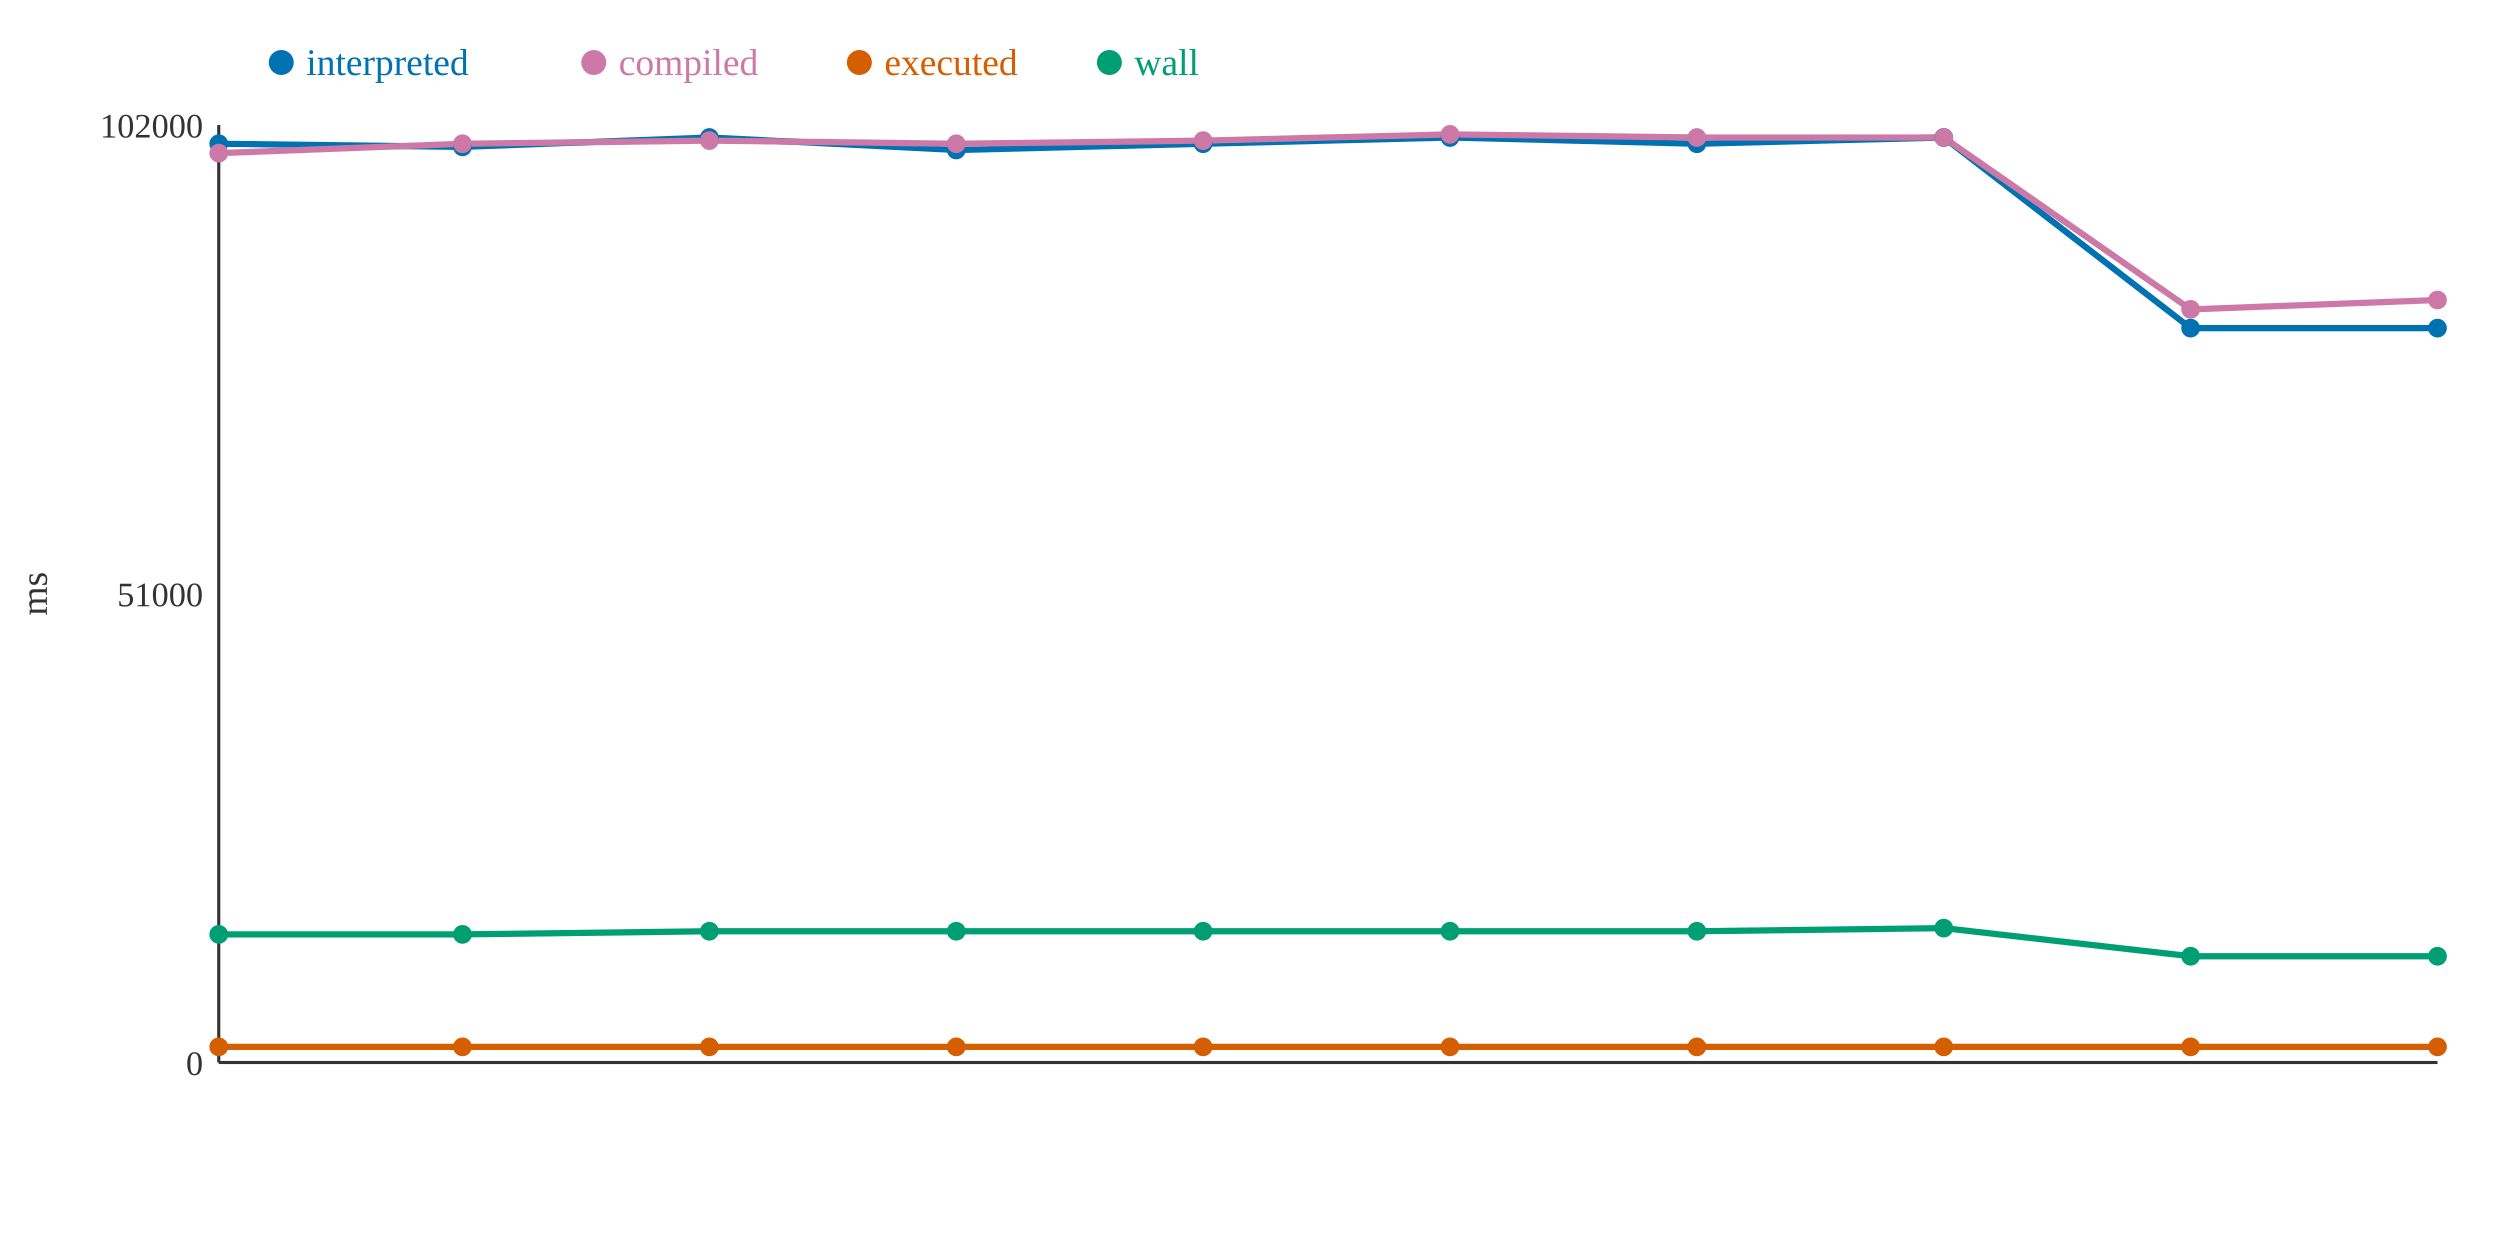
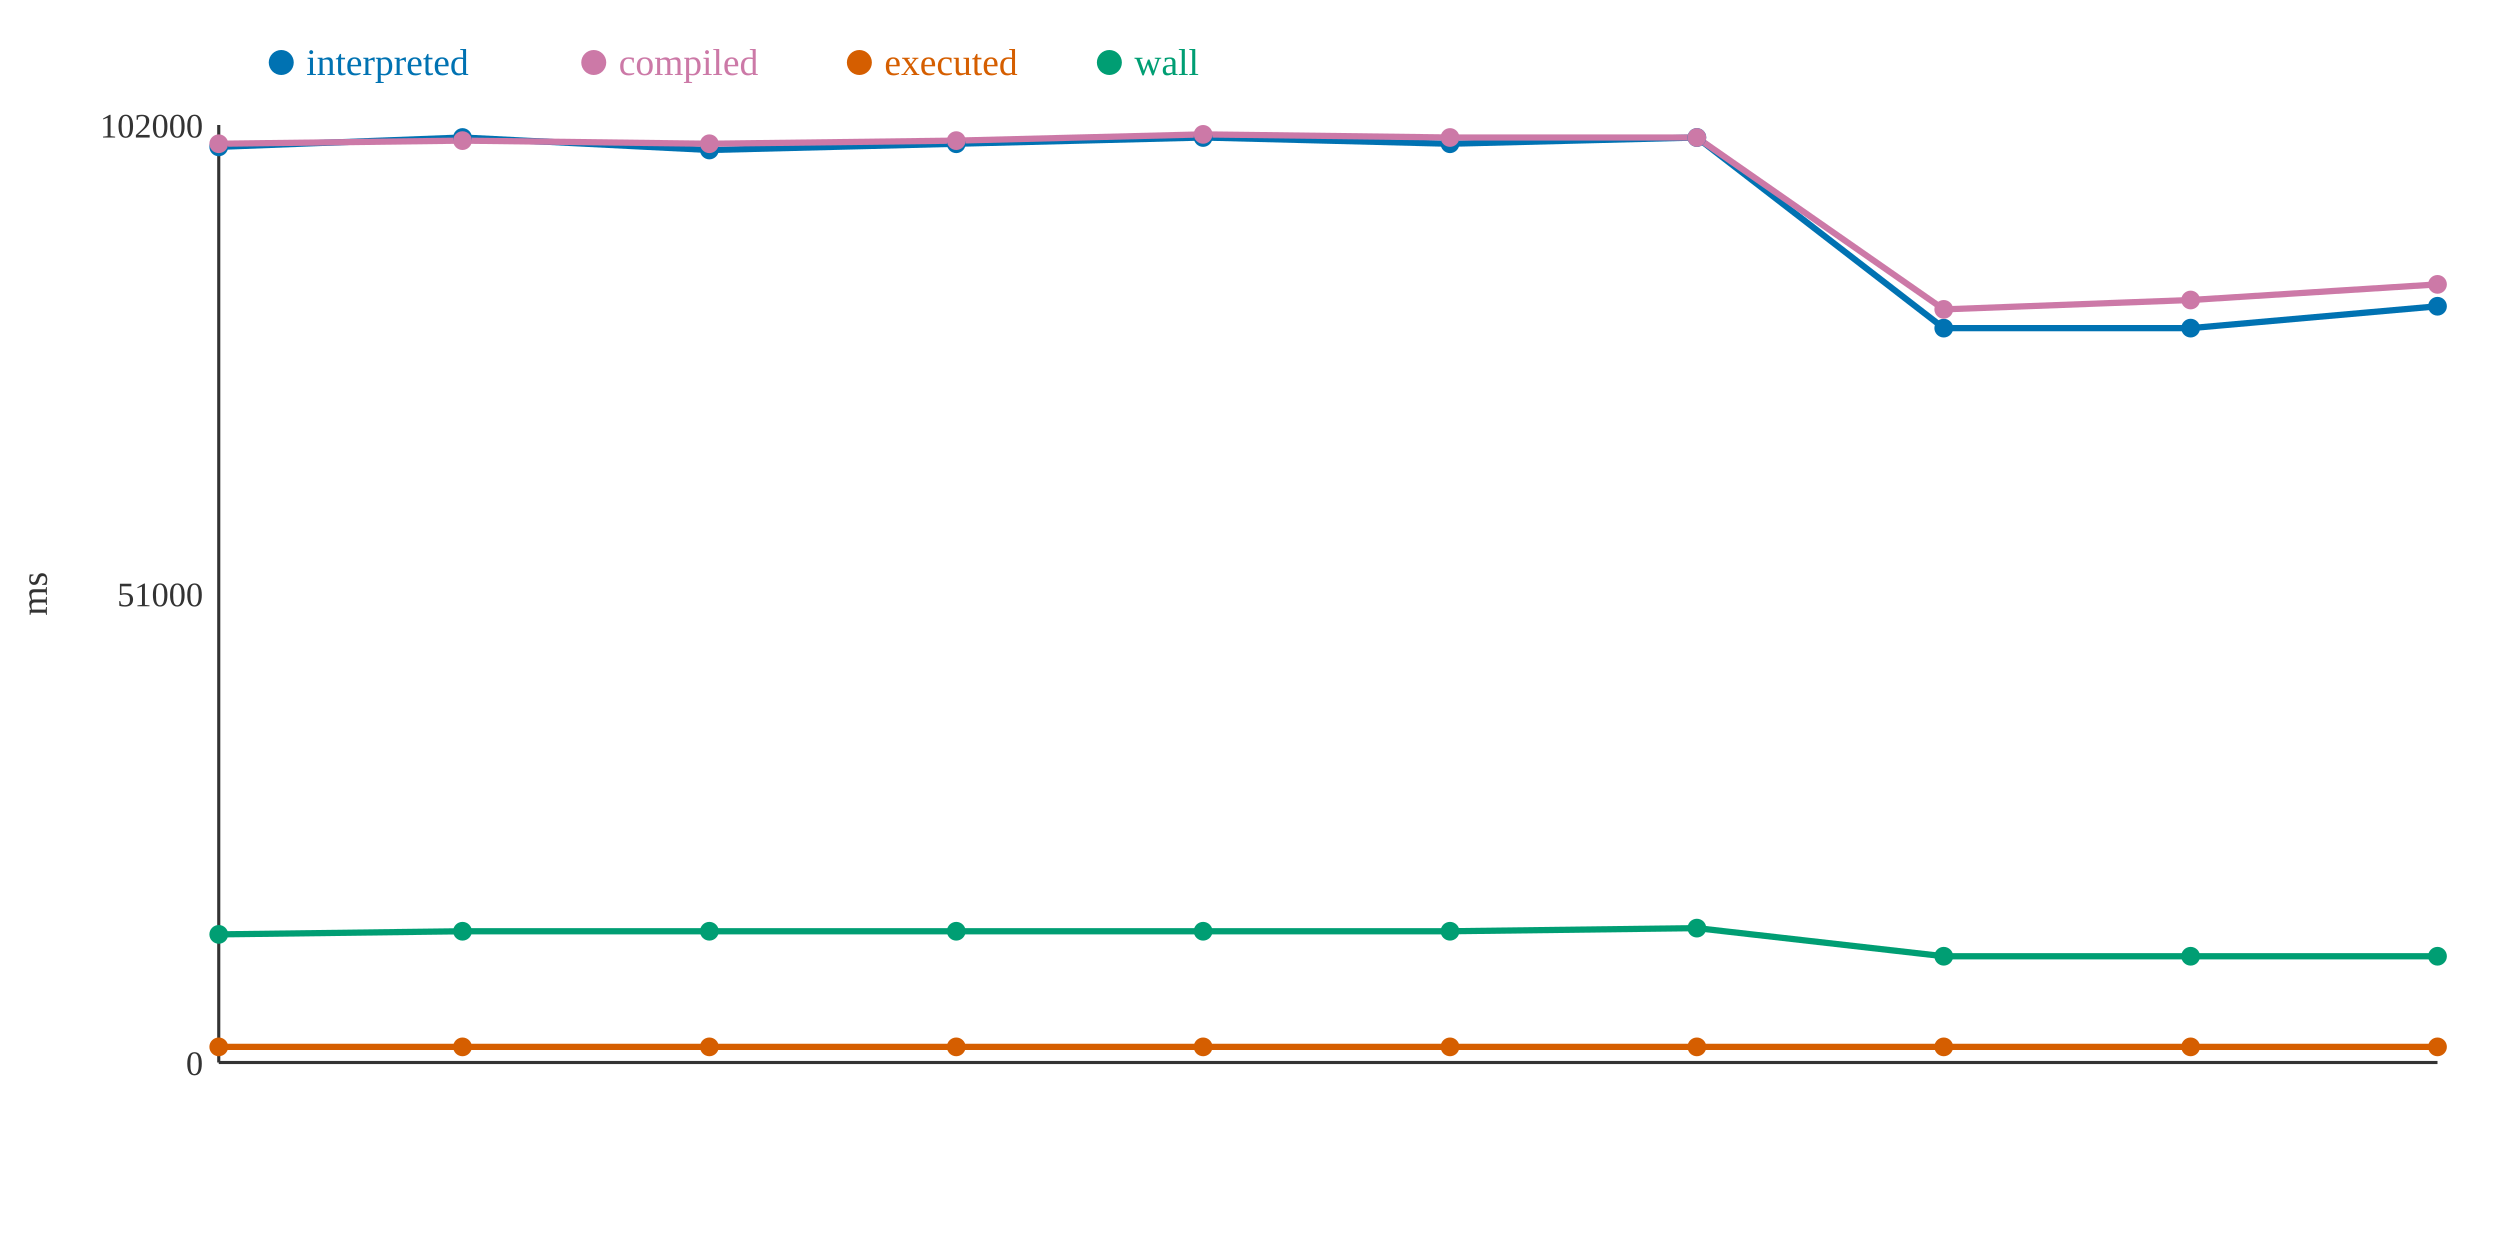
<svg xmlns="http://www.w3.org/2000/svg" width="800" height="400">
  <rect width="800" height="400" fill="white" />
  <line x1="70" y1="40" x2="70" y2="340" stroke="#333" stroke-width="1" />
  <line x1="70" y1="340" x2="780" y2="340" stroke="#333" stroke-width="1" />
  <text x="65" y="344" text-anchor="end" font-size="11" fill="#333">0</text>
  <text x="65" y="194" text-anchor="end" font-size="11" fill="#333">51000</text>
  <text x="65" y="44" text-anchor="end" font-size="11" fill="#333">102000</text>
  <text x="15" y="190" text-anchor="middle" font-size="12" fill="#333" transform="rotate(-90 15 190)">ms</text>
-   <polyline points="70,46 148,47 227,44 306,48 385,46 464,44 543,46 622,44 701,105 780,105" fill="none" stroke="#0072B2" stroke-width="2" />
-   <polyline points="70,49 148,46 227,45 306,46 385,45 464,43 543,44 622,44 701,99 780,96" fill="none" stroke="#CC79A7" stroke-width="2" />
+   <polyline points="70,47 148,44 227,48 306,46 385,44 464,46 543,44 622,105 701,105 780,98" fill="none" stroke="#0072B2" stroke-width="2" />
+   <polyline points="70,46 148,45 227,46 306,45 385,43 464,44 543,44 622,99 701,96 780,91" fill="none" stroke="#CC79A7" stroke-width="2" />
  <polyline points="70,335 148,335 227,335 306,335 385,335 464,335 543,335 622,335 701,335 780,335" fill="none" stroke="#D55E00" stroke-width="2" />
-   <polyline points="70,299 148,299 227,298 306,298 385,298 464,298 543,298 622,297 701,306 780,306" fill="none" stroke="#009E73" stroke-width="2" />
-   <circle cx="70" cy="46" r="3" fill="#0072B2" />
-   <circle cx="70" cy="49" r="3" fill="#CC79A7" />
+   <polyline points="70,299 148,298 227,298 306,298 385,298 464,298 543,297 622,306 701,306 780,306" fill="none" stroke="#009E73" stroke-width="2" />
+   <circle cx="70" cy="47" r="3" fill="#0072B2" />
+   <circle cx="70" cy="46" r="3" fill="#CC79A7" />
  <circle cx="70" cy="335" r="3" fill="#D55E00" />
  <circle cx="70" cy="299" r="3" fill="#009E73" />
-   <circle cx="148" cy="47" r="3" fill="#0072B2" />
-   <circle cx="148" cy="46" r="3" fill="#CC79A7" />
+   <circle cx="148" cy="44" r="3" fill="#0072B2" />
+   <circle cx="148" cy="45" r="3" fill="#CC79A7" />
  <circle cx="148" cy="335" r="3" fill="#D55E00" />
-   <circle cx="148" cy="299" r="3" fill="#009E73" />
-   <circle cx="227" cy="44" r="3" fill="#0072B2" />
-   <circle cx="227" cy="45" r="3" fill="#CC79A7" />
+   <circle cx="148" cy="298" r="3" fill="#009E73" />
+   <circle cx="227" cy="48" r="3" fill="#0072B2" />
+   <circle cx="227" cy="46" r="3" fill="#CC79A7" />
  <circle cx="227" cy="335" r="3" fill="#D55E00" />
  <circle cx="227" cy="298" r="3" fill="#009E73" />
-   <circle cx="306" cy="48" r="3" fill="#0072B2" />
-   <circle cx="306" cy="46" r="3" fill="#CC79A7" />
+   <circle cx="306" cy="46" r="3" fill="#0072B2" />
+   <circle cx="306" cy="45" r="3" fill="#CC79A7" />
  <circle cx="306" cy="335" r="3" fill="#D55E00" />
  <circle cx="306" cy="298" r="3" fill="#009E73" />
-   <circle cx="385" cy="46" r="3" fill="#0072B2" />
-   <circle cx="385" cy="45" r="3" fill="#CC79A7" />
+   <circle cx="385" cy="44" r="3" fill="#0072B2" />
+   <circle cx="385" cy="43" r="3" fill="#CC79A7" />
  <circle cx="385" cy="335" r="3" fill="#D55E00" />
  <circle cx="385" cy="298" r="3" fill="#009E73" />
-   <circle cx="464" cy="44" r="3" fill="#0072B2" />
-   <circle cx="464" cy="43" r="3" fill="#CC79A7" />
+   <circle cx="464" cy="46" r="3" fill="#0072B2" />
+   <circle cx="464" cy="44" r="3" fill="#CC79A7" />
  <circle cx="464" cy="335" r="3" fill="#D55E00" />
  <circle cx="464" cy="298" r="3" fill="#009E73" />
-   <circle cx="543" cy="46" r="3" fill="#0072B2" />
+   <circle cx="543" cy="44" r="3" fill="#0072B2" />
  <circle cx="543" cy="44" r="3" fill="#CC79A7" />
  <circle cx="543" cy="335" r="3" fill="#D55E00" />
-   <circle cx="543" cy="298" r="3" fill="#009E73" />
-   <circle cx="622" cy="44" r="3" fill="#0072B2" />
-   <circle cx="622" cy="44" r="3" fill="#CC79A7" />
+   <circle cx="543" cy="297" r="3" fill="#009E73" />
+   <circle cx="622" cy="105" r="3" fill="#0072B2" />
+   <circle cx="622" cy="99" r="3" fill="#CC79A7" />
  <circle cx="622" cy="335" r="3" fill="#D55E00" />
-   <circle cx="622" cy="297" r="3" fill="#009E73" />
+   <circle cx="622" cy="306" r="3" fill="#009E73" />
  <circle cx="701" cy="105" r="3" fill="#0072B2" />
-   <circle cx="701" cy="99" r="3" fill="#CC79A7" />
+   <circle cx="701" cy="96" r="3" fill="#CC79A7" />
  <circle cx="701" cy="335" r="3" fill="#D55E00" />
  <circle cx="701" cy="306" r="3" fill="#009E73" />
-   <circle cx="780" cy="105" r="3" fill="#0072B2" />
-   <circle cx="780" cy="96" r="3" fill="#CC79A7" />
+   <circle cx="780" cy="98" r="3" fill="#0072B2" />
+   <circle cx="780" cy="91" r="3" fill="#CC79A7" />
  <circle cx="780" cy="335" r="3" fill="#D55E00" />
  <circle cx="780" cy="306" r="3" fill="#009E73" />
  <circle cx="90" cy="20" r="4" fill="#0072B2" />
  <text x="98" y="24" text-anchor="start" font-size="12" fill="#0072B2">interpreted</text>
  <circle cx="190" cy="20" r="4" fill="#CC79A7" />
  <text x="198" y="24" text-anchor="start" font-size="12" fill="#CC79A7">compiled</text>
  <circle cx="275" cy="20" r="4" fill="#D55E00" />
  <text x="283" y="24" text-anchor="start" font-size="12" fill="#D55E00">executed</text>
  <circle cx="355" cy="20" r="4" fill="#009E73" />
  <text x="363" y="24" text-anchor="start" font-size="12" fill="#009E73">wall</text>
</svg>
